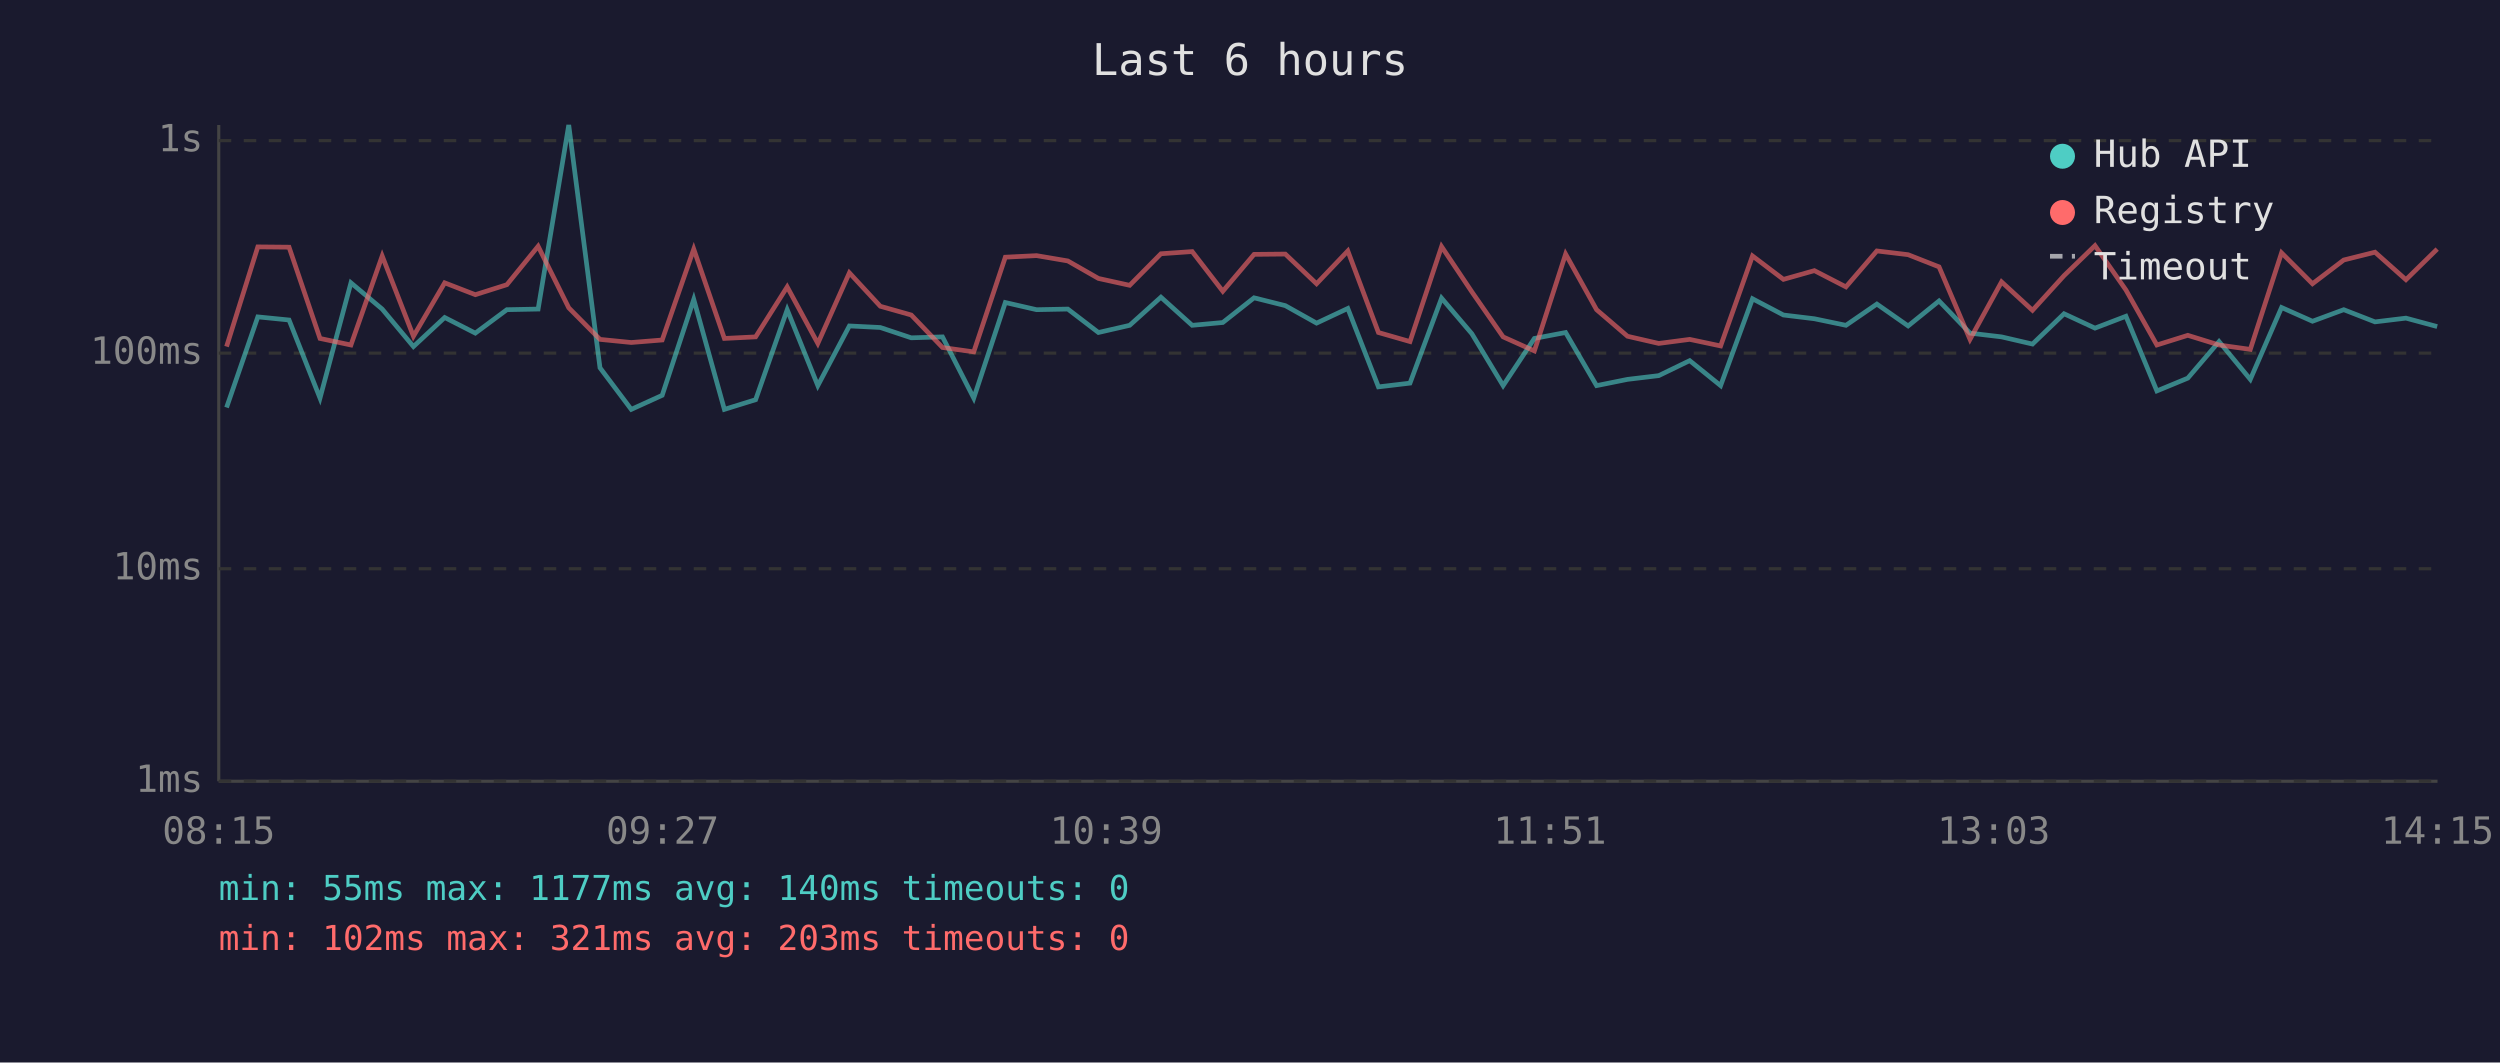
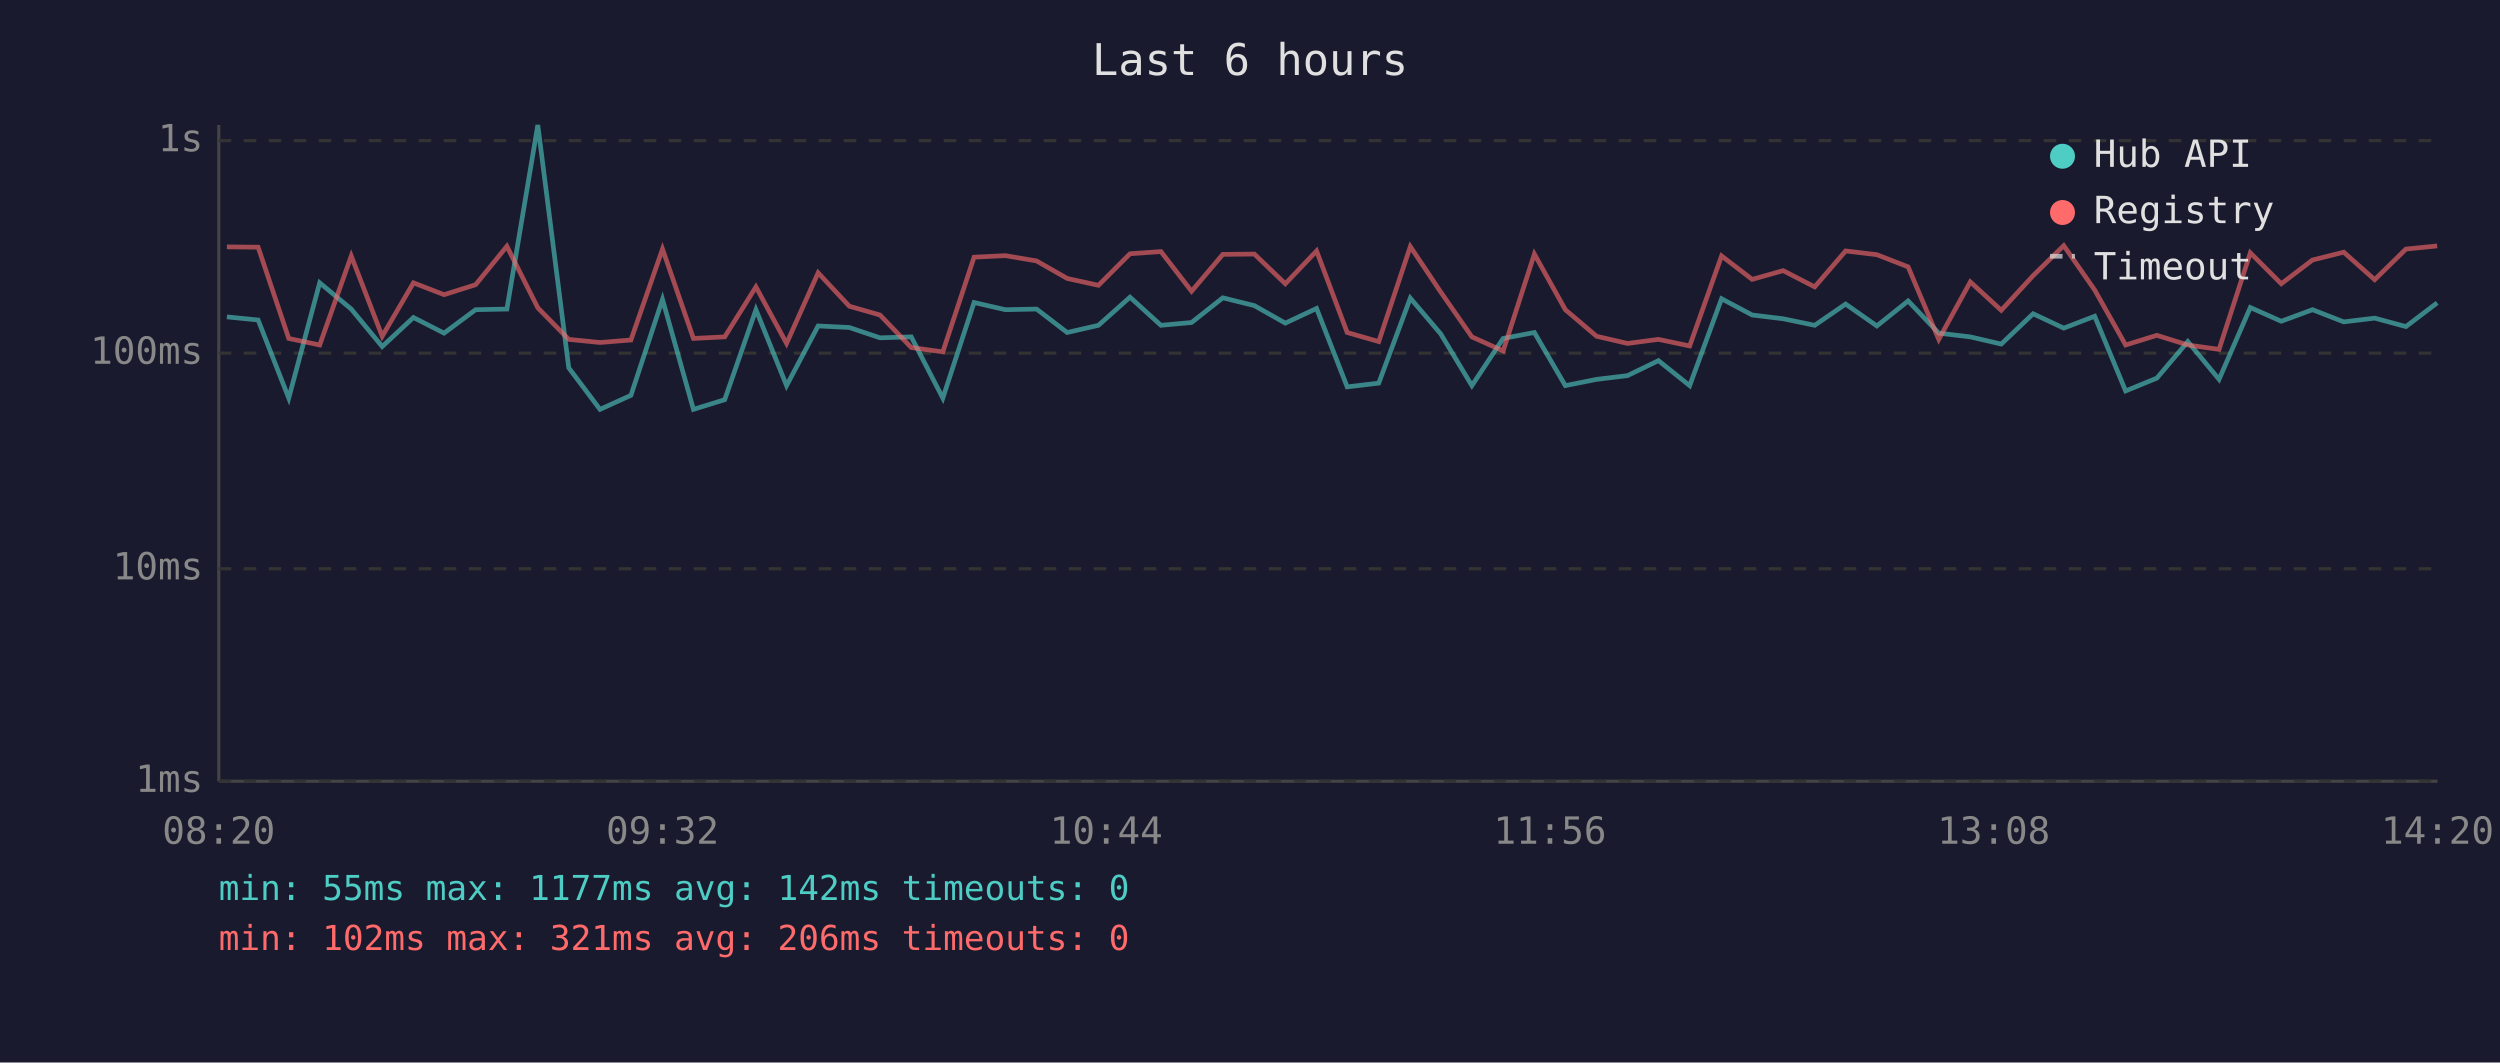
<svg xmlns="http://www.w3.org/2000/svg" viewBox="0 0 800 340" font-family="monospace" font-size="12">
  <rect width="800" height="340" fill="#1a1a2e" />
  <text x="400" y="24" fill="#e0e0e0" font-size="14" text-anchor="middle">Last 6 hours</text>
  <line x1="70" y1="40" x2="70" y2="250" stroke="#444" stroke-width="1" />
  <line x1="70" y1="250" x2="780" y2="250" stroke="#444" stroke-width="1" />
  <line x1="70" y1="250" x2="780" y2="250" stroke="#333" stroke-width="1" stroke-dasharray="4" />
  <text x="65" y="250" fill="#888" text-anchor="end" dominant-baseline="middle">1ms</text>
  <line x1="70" y1="182" x2="780" y2="182" stroke="#333" stroke-width="1" stroke-dasharray="4" />
  <text x="65" y="182" fill="#888" text-anchor="end" dominant-baseline="middle">10ms</text>
  <line x1="70" y1="113" x2="780" y2="113" stroke="#333" stroke-width="1" stroke-dasharray="4" />
  <text x="65" y="113" fill="#888" text-anchor="end" dominant-baseline="middle">100ms</text>
  <line x1="70" y1="45" x2="780" y2="45" stroke="#333" stroke-width="1" stroke-dasharray="4" />
  <text x="65" y="45" fill="#888" text-anchor="end" dominant-baseline="middle">1s</text>
-   <text x="70" y="270" fill="#888" text-anchor="middle">08:15</text>
-   <text x="212" y="270" fill="#888" text-anchor="middle">09:27</text>
-   <text x="354" y="270" fill="#888" text-anchor="middle">10:39</text>
-   <text x="496" y="270" fill="#888" text-anchor="middle">11:51</text>
-   <text x="638" y="270" fill="#888" text-anchor="middle">13:03</text>
-   <text x="780" y="270" fill="#888" text-anchor="middle">14:15</text>
-   <polyline points="72.5,130.4 82.5,101.4 92.5,102.4 102.4,127.4 112.3,90.5 122.3,98.9 132.3,110.9 142.3,101.6 152.1,106.6 162.2,99.1 172.2,98.9 182.0,40.0 192.0,117.7 202.0,131.0 211.9,126.5 222.0,95.8 231.8,131.0 241.8,127.9 251.9,99.1 261.7,123.4 271.8,104.3 281.7,104.8 291.6,108.1 301.6,107.8 311.6,127.4 321.7,96.8 331.7,99.1 341.7,98.9 351.5,106.4 361.5,104.1 371.5,95.1 381.5,104.1 391.3,103.2 401.3,95.3 411.3,97.8 421.3,103.4 431.3,98.7 441.1,123.8 451.2,122.6 461.3,95.4 471.0,106.8 481.0,123.4 491.0,108.3 501.0,106.4 510.9,123.4 520.8,121.4 530.8,120.2 540.7,115.4 550.6,123.4 560.8,95.6 570.7,100.8 580.6,102.0 590.7,104.1 600.6,97.3 610.6,104.3 620.5,96.3 630.4,106.6 640.5,107.8 650.4,110.1 660.5,100.4 670.4,105.0 680.3,101.2 690.2,125.1 700.1,121.0 710.1,109.3 720.1,121.4 730.1,98.4 740.0,102.8 750.0,99.1 760.0,103.0 769.9,101.8 779.9,104.5" fill="none" stroke="#4ecdc4" stroke-width="1.5" opacity="0.6" />
-   <polyline points="72.5,110.9 82.5,79.0 92.5,79.1 102.4,108.3 112.3,110.4 122.3,81.9 132.3,107.6 142.3,90.5 152.1,94.3 162.2,91.1 172.2,78.8 182.0,98.5 192.0,108.6 202.0,109.6 211.9,108.8 222.0,79.7 231.8,108.3 241.8,107.8 251.9,91.8 261.7,109.9 271.8,87.3 281.7,98.0 291.6,100.8 301.6,111.2 311.6,112.6 321.7,82.3 331.7,81.8 341.7,83.5 351.5,89.1 361.5,91.3 371.5,81.2 381.5,80.5 391.3,93.2 401.3,81.4 411.3,81.3 421.3,90.8 431.3,80.3 441.1,106.4 451.2,109.3 461.3,78.9 471.0,93.4 481.0,107.8 491.0,112.3 501.0,81.3 510.9,99.1 520.8,107.6 530.8,109.9 540.7,108.6 550.6,110.7 560.8,81.9 570.7,89.4 580.6,86.6 590.7,91.8 600.6,80.3 610.6,81.5 620.5,85.4 630.4,108.6 640.5,90.2 650.4,99.3 660.5,88.2 670.4,78.6 680.3,92.8 690.2,110.4 700.1,107.3 710.1,110.4 720.1,111.8 730.1,80.9 740.0,90.8 750.0,83.2 760.0,80.7 769.9,89.5 779.9,79.7" fill="none" stroke="#ff6b6b" stroke-width="1.5" opacity="0.6" />
+   <text x="70" y="270" fill="#888" text-anchor="middle">08:20</text>
+   <text x="212" y="270" fill="#888" text-anchor="middle">09:32</text>
+   <text x="354" y="270" fill="#888" text-anchor="middle">10:44</text>
+   <text x="496" y="270" fill="#888" text-anchor="middle">11:56</text>
+   <text x="638" y="270" fill="#888" text-anchor="middle">13:08</text>
+   <text x="780" y="270" fill="#888" text-anchor="middle">14:20</text>
+   <polyline points="72.6,101.4 82.6,102.4 92.4,127.4 102.3,90.5 112.4,98.9 122.3,110.9 132.3,101.6 142.1,106.6 152.2,99.1 162.2,98.9 172.1,40.0 182.0,117.7 192.0,131.0 201.9,126.5 212.0,95.8 221.9,131.0 231.9,127.9 241.9,99.1 251.7,123.4 261.8,104.3 271.8,104.8 281.6,108.1 291.6,107.8 301.7,127.4 311.7,96.8 321.7,99.1 331.7,98.9 341.5,106.4 351.5,104.1 361.6,95.1 371.5,104.1 381.3,103.2 391.3,95.3 401.4,97.8 411.3,103.4 421.3,98.7 431.1,123.8 441.2,122.6 451.3,95.4 461.0,106.8 471.0,123.4 481.0,108.3 491.0,106.4 500.9,123.4 510.9,121.4 520.8,120.2 530.7,115.4 540.7,123.4 550.9,95.6 560.7,100.8 570.6,102.0 580.7,104.1 590.6,97.3 600.6,104.3 610.6,96.3 620.4,106.6 630.5,107.8 640.4,110.1 650.6,100.4 660.4,105.0 670.3,101.2 680.2,125.1 690.2,121.0 700.1,109.3 710.1,121.4 720.1,98.4 730.0,102.8 740.0,99.1 750.0,103.0 759.9,101.8 769.9,104.5 779.9,96.9" fill="none" stroke="#4ecdc4" stroke-width="1.5" opacity="0.6" />
+   <polyline points="72.6,79.0 82.6,79.1 92.4,108.3 102.3,110.4 112.4,81.9 122.3,107.6 132.3,90.5 142.1,94.3 152.2,91.1 162.2,78.8 172.1,98.5 182.0,108.6 192.0,109.6 201.9,108.8 212.0,79.7 221.9,108.3 231.9,107.8 241.9,91.8 251.7,109.9 261.8,87.3 271.8,98.0 281.6,100.8 291.6,111.2 301.7,112.6 311.7,82.3 321.7,81.8 331.7,83.5 341.5,89.1 351.5,91.3 361.6,81.2 371.5,80.5 381.3,93.2 391.3,81.4 401.4,81.3 411.3,90.8 421.3,80.3 431.1,106.4 441.2,109.3 451.3,78.9 461.0,93.4 471.0,107.8 481.0,112.3 491.0,81.3 500.9,99.1 510.9,107.6 520.8,109.9 530.7,108.6 540.7,110.7 550.9,81.9 560.7,89.4 570.6,86.6 580.7,91.8 590.6,80.3 600.6,81.5 610.6,85.4 620.4,108.6 630.5,90.2 640.4,99.3 650.6,88.2 660.4,78.6 670.3,92.8 680.2,110.4 690.2,107.3 700.1,110.4 710.1,111.8 720.1,80.9 730.0,90.8 740.0,83.2 750.0,80.7 759.9,89.5 769.9,79.7 779.9,78.7" fill="none" stroke="#ff6b6b" stroke-width="1.5" opacity="0.6" />
  <circle cx="660" cy="50" r="4" fill="#4ecdc4" />
  <text x="670" y="50" fill="#e0e0e0" dominant-baseline="middle">Hub API</text>
  <circle cx="660" cy="68" r="4" fill="#ff6b6b" />
  <text x="670" y="68" fill="#e0e0e0" dominant-baseline="middle">Registry</text>
  <line x1="656" y1="82" x2="664" y2="82" stroke="#e0e0e0" stroke-width="1.5" stroke-dasharray="4,3" opacity="0.7" />
  <text x="670" y="86" fill="#e0e0e0" dominant-baseline="middle">Timeout</text>
-   <text x="70" y="288" fill="#4ecdc4" font-size="11">min: 55ms  max: 1177ms  avg: 140ms  timeouts: 0</text>
-   <text x="70" y="304" fill="#ff6b6b" font-size="11">min: 102ms  max: 321ms  avg: 203ms  timeouts: 0</text>
+   <text x="70" y="288" fill="#4ecdc4" font-size="11">min: 55ms  max: 1177ms  avg: 142ms  timeouts: 0</text>
+   <text x="70" y="304" fill="#ff6b6b" font-size="11">min: 102ms  max: 321ms  avg: 206ms  timeouts: 0</text>
</svg>
